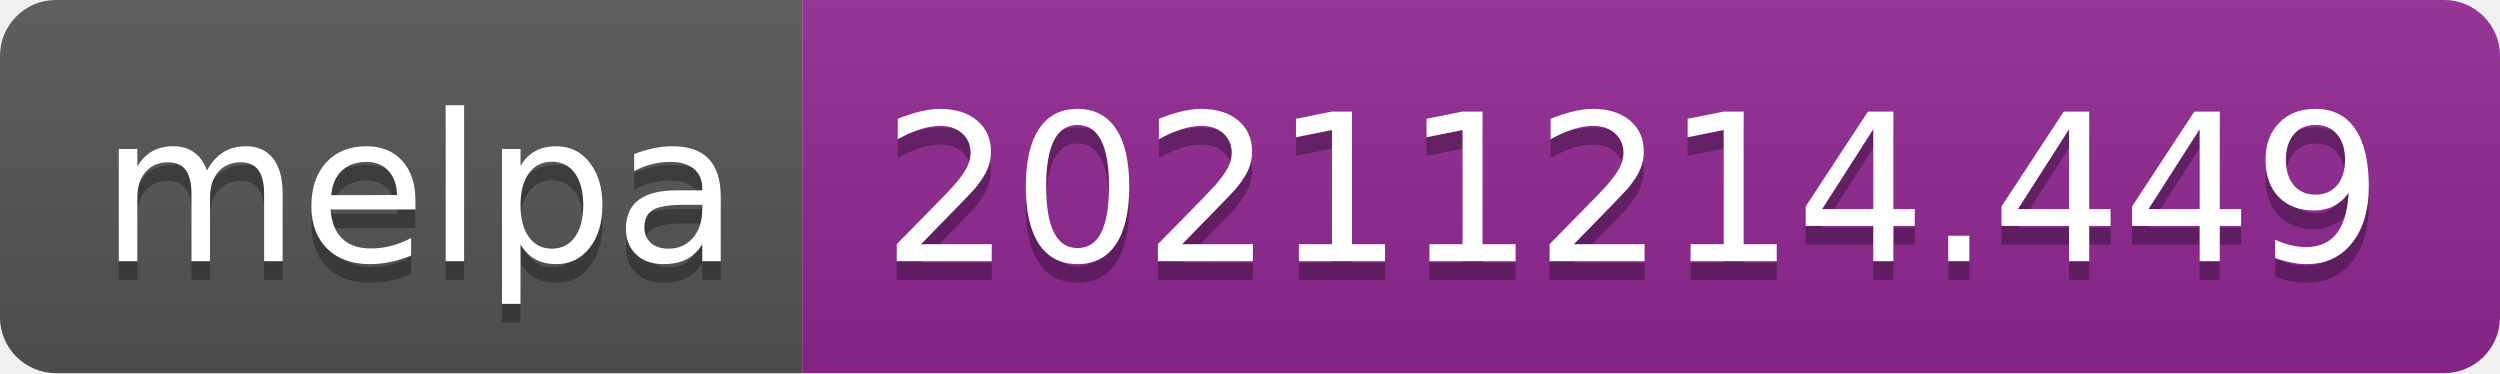
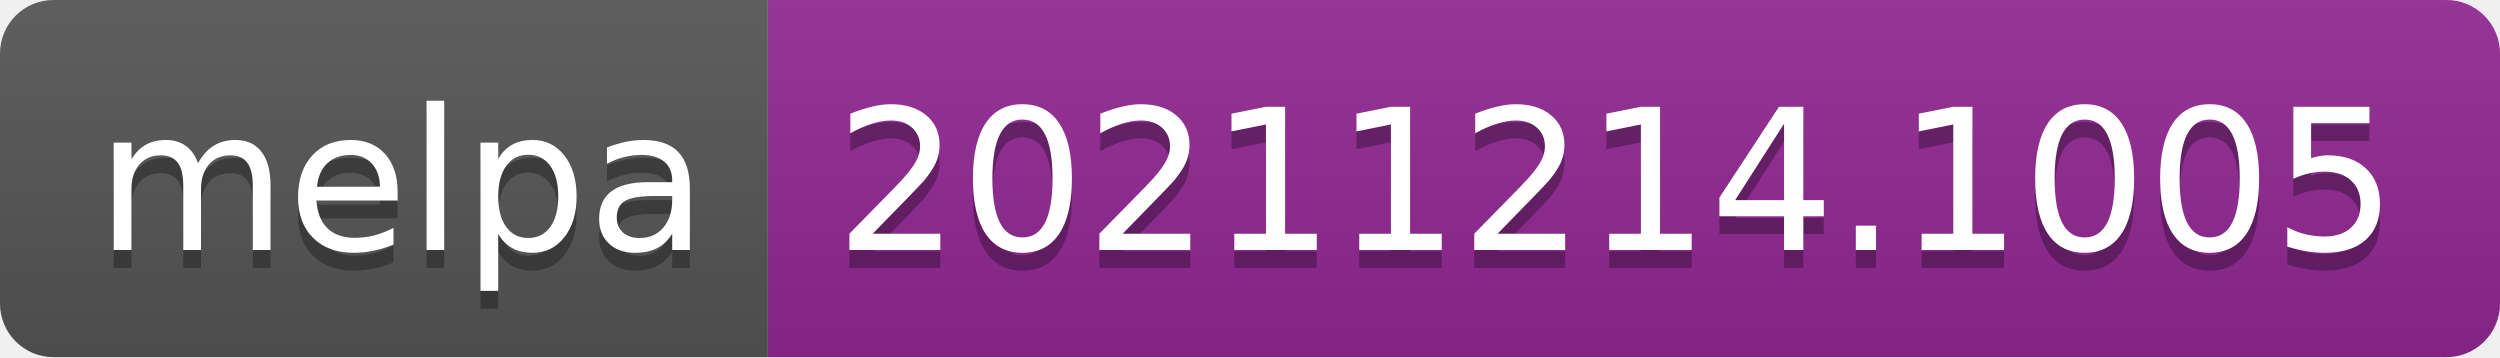
- <svg xmlns="http://www.w3.org/2000/svg" width="134" height="20" role="img" aria-label="melpa: 20211214.449">
+ <svg xmlns="http://www.w3.org/2000/svg" width="140" height="20" role="img" aria-label="melpa: 20211214.1005">
  <linearGradient id="s" x2="0" y2="100%">
    <stop offset="0" stop-color="#bbb" stop-opacity=".1" />
    <stop offset="1" stop-opacity=".1" />
  </linearGradient>
  <clipPath id="r">
-     <rect width="134" height="20" rx="3" fill="#fff" />
+     <rect width="140" height="20" rx="3" fill="#fff" />
  </clipPath>
  <g clip-path="url(#r)">
    <rect width="43" height="20" fill="#555" />
-     <rect x="43" width="91" height="20" fill="#922793" />
-     <rect width="134" height="20" fill="url(#s)" />
+     <rect x="43" width="97" height="20" fill="#922793" />
+     <rect width="140" height="20" fill="url(#s)" />
  </g>
  <g fill="#fff" text-anchor="middle" font-family="Verdana,Geneva,DejaVu Sans,sans-serif" text-rendering="geometricPrecision" font-size="110">
    <text aria-hidden="true" x="225" y="150" fill="#010101" fill-opacity=".3" transform="scale(.1)" textLength="330">melpa</text>
    <text x="225" y="140" transform="scale(.1)" fill="#fff" textLength="330">melpa</text>
-     <text aria-hidden="true" x="875" y="150" fill="#010101" fill-opacity=".3" transform="scale(.1)" textLength="810">20211214.449</text>
-     <text x="875" y="140" transform="scale(.1)" fill="#fff" textLength="810">20211214.449</text>
+     <text aria-hidden="true" x="905" y="150" fill="#010101" fill-opacity=".3" transform="scale(.1)" textLength="870">20211214.1005</text>
+     <text x="905" y="140" transform="scale(.1)" fill="#fff" textLength="870">20211214.1005</text>
  </g>
</svg>
